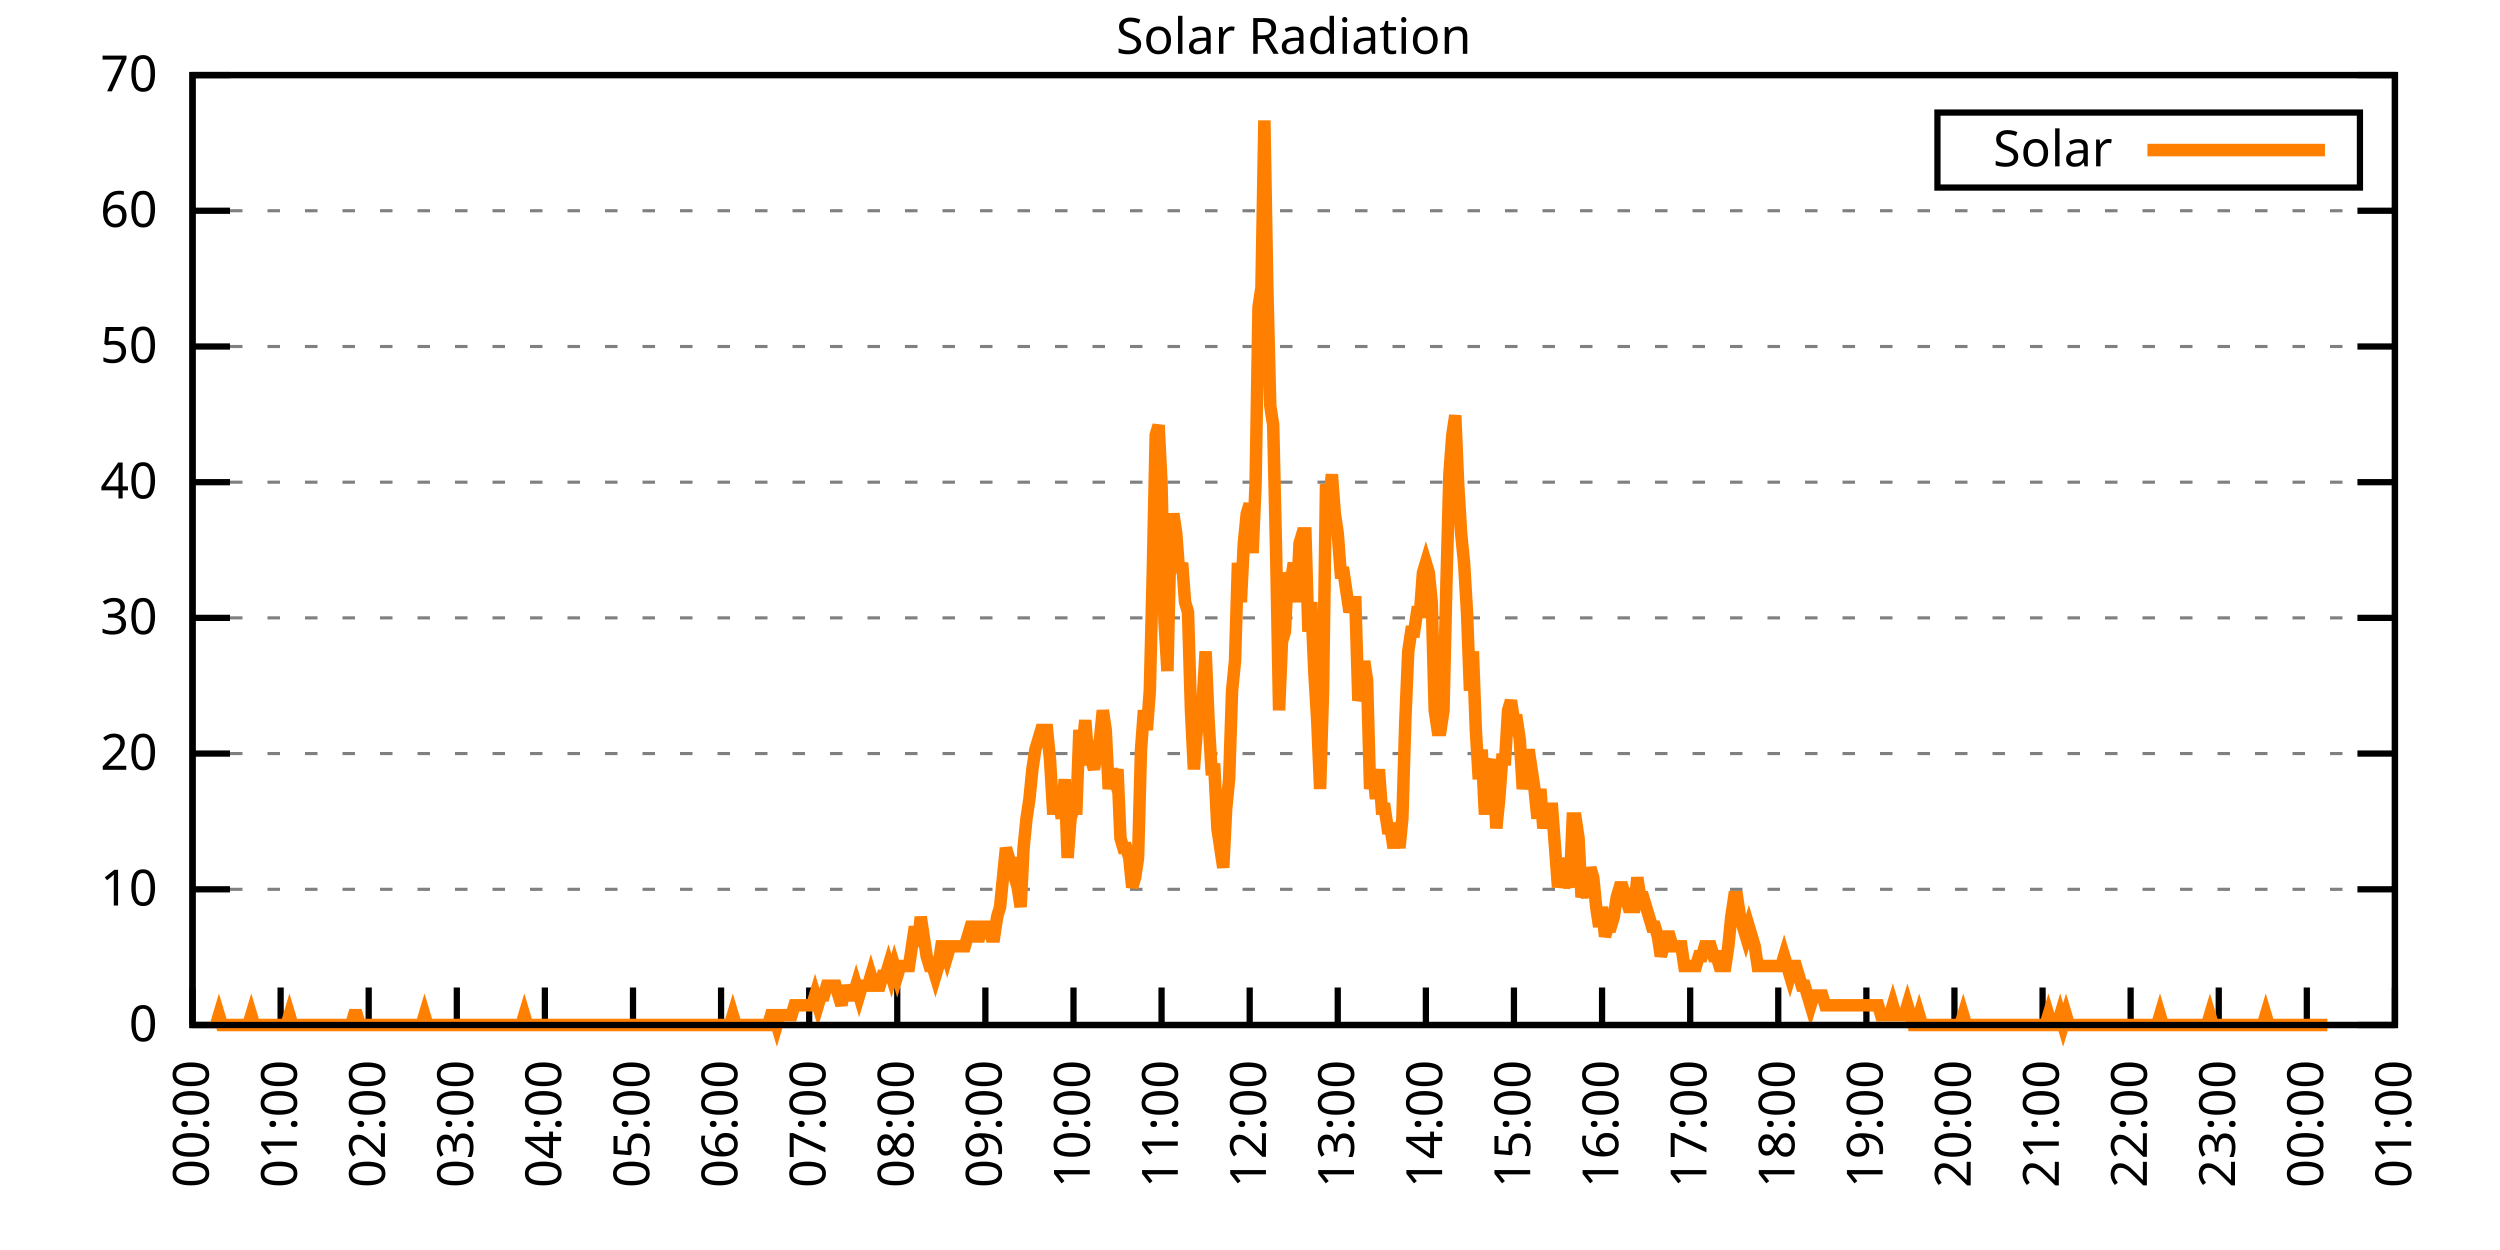
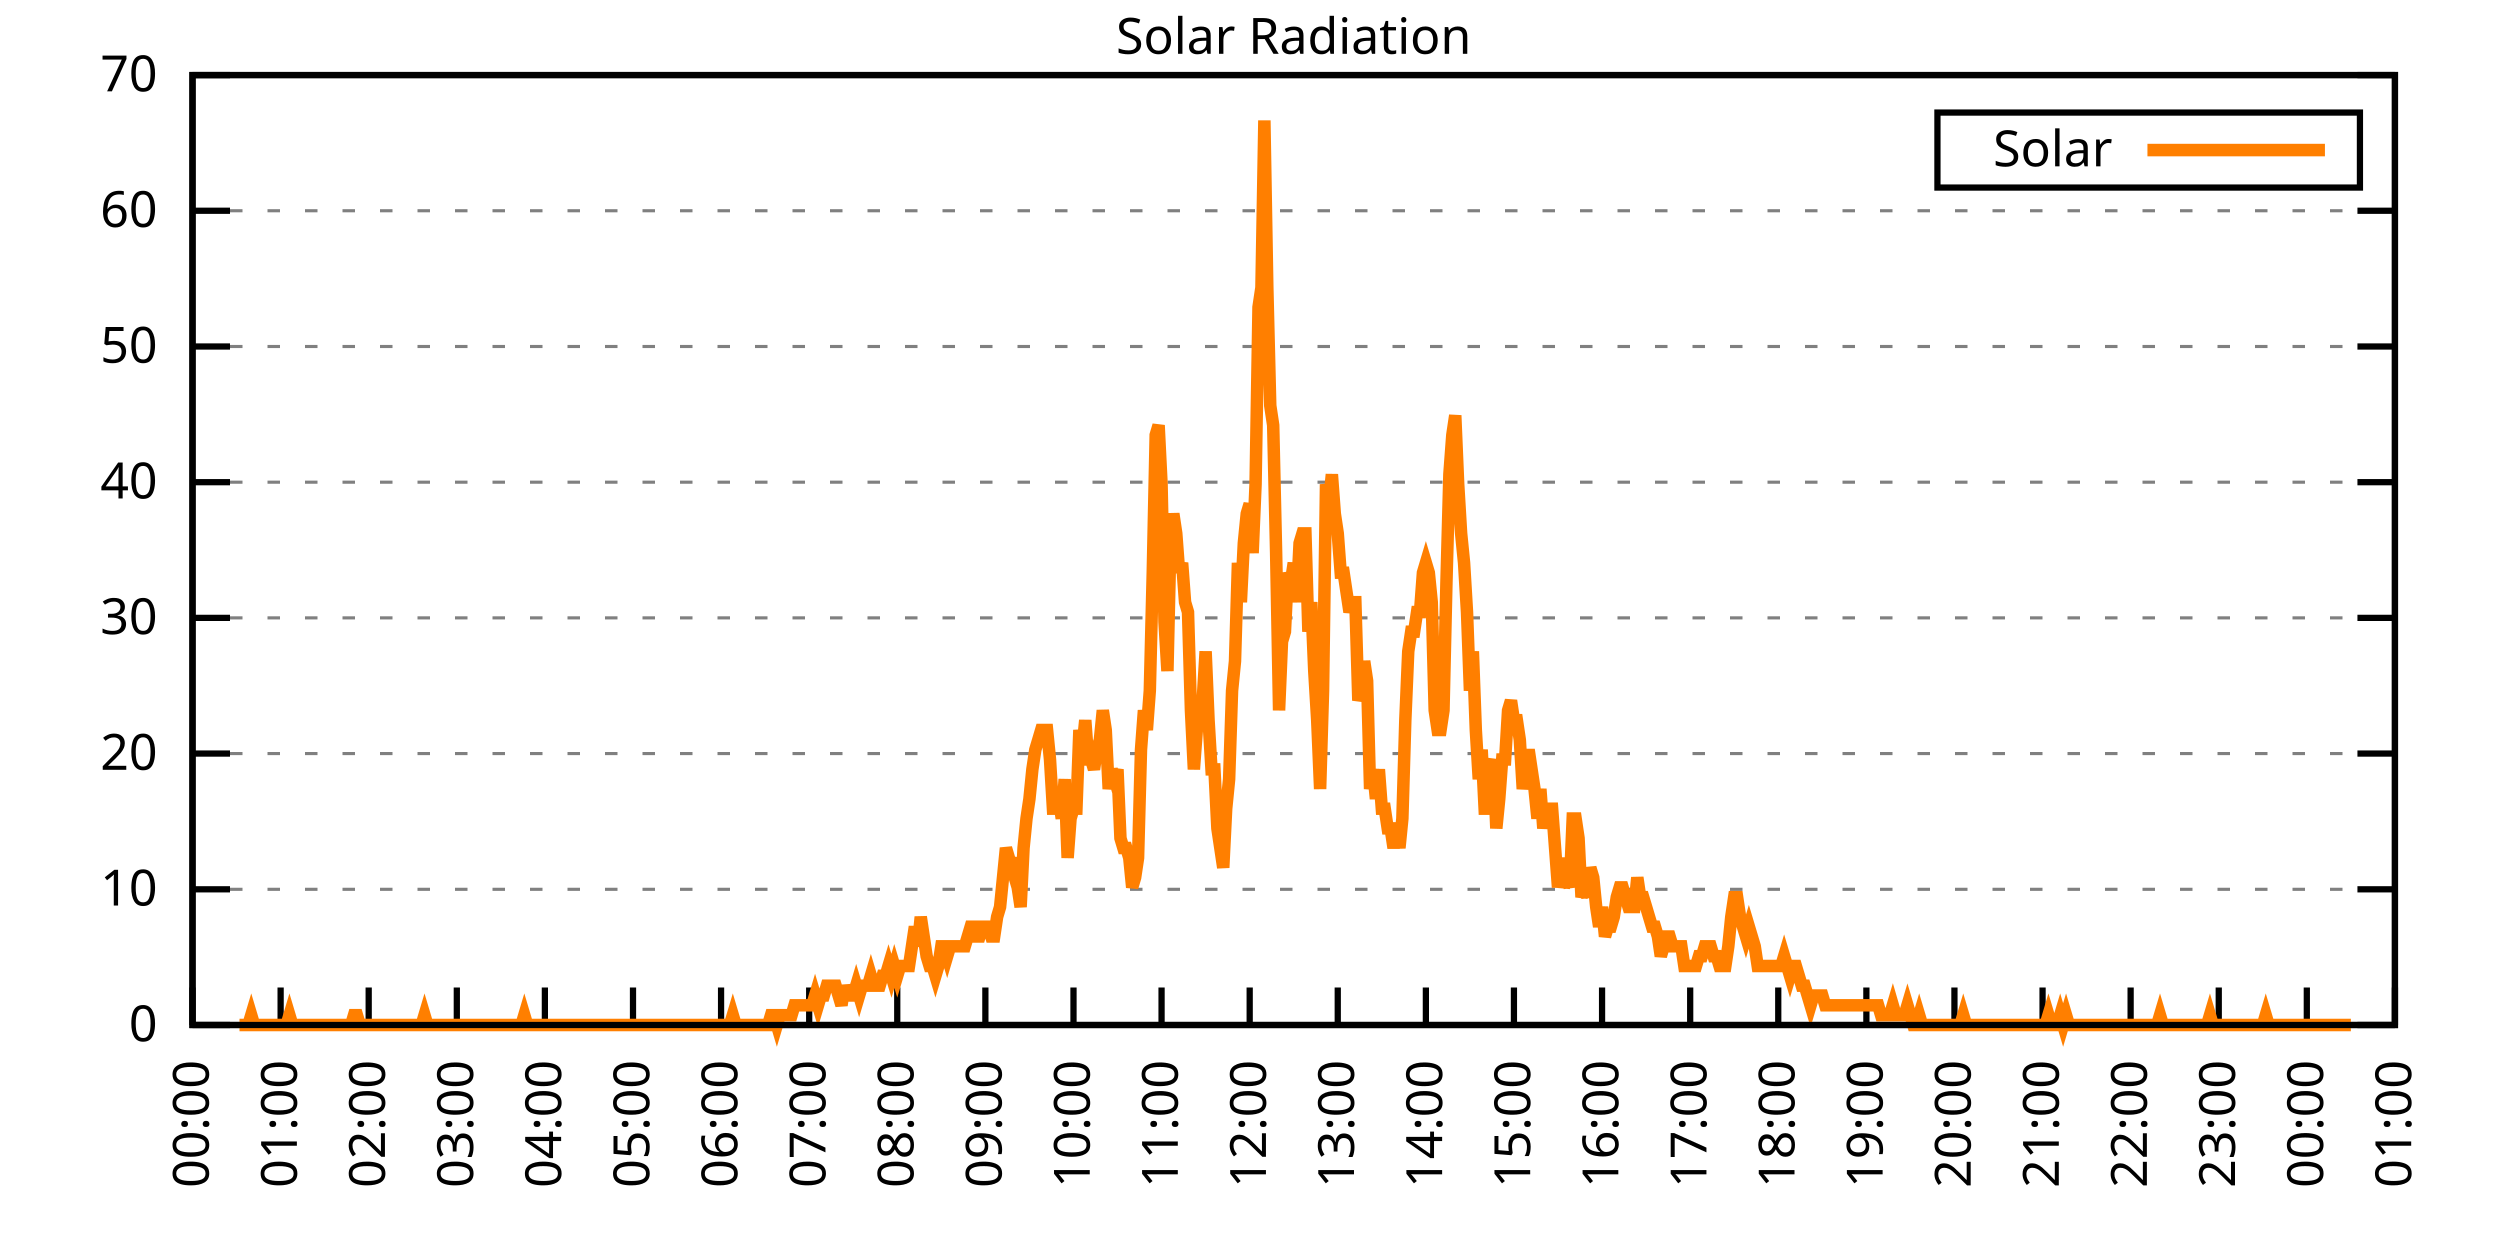
<svg xmlns="http://www.w3.org/2000/svg" xmlns:xlink="http://www.w3.org/1999/xlink" width="400" height="200" viewBox="0 0 400 200">
  <g id="gnuplot_canvas">
    <rect x="0" y="0" width="400" height="200" fill="none" />
    <defs>
      <circle id="gpDot" r="0.5" stroke-width="0.5" stroke="currentColor" />
      <path id="gpPt0" stroke-width="0.333" stroke="currentColor" d="M-1,0 h2 M0,-1 v2" />
      <path id="gpPt1" stroke-width="0.333" stroke="currentColor" d="M-1,-1 L1,1 M1,-1 L-1,1" />
      <path id="gpPt2" stroke-width="0.333" stroke="currentColor" d="M-1,0 L1,0 M0,-1 L0,1 M-1,-1 L1,1 M-1,1 L1,-1" />
      <rect id="gpPt3" stroke-width="0.333" stroke="currentColor" x="-1" y="-1" width="2" height="2" />
      <rect id="gpPt4" stroke-width="0.333" stroke="currentColor" fill="currentColor" x="-1" y="-1" width="2" height="2" />
      <circle id="gpPt5" stroke-width="0.333" stroke="currentColor" cx="0" cy="0" r="1" />
      <use xlink:href="#gpPt5" id="gpPt6" fill="currentColor" stroke="none" />
      <path id="gpPt7" stroke-width="0.333" stroke="currentColor" d="M0,-1.33 L-1.33,0.67 L1.33,0.67 z" />
      <use xlink:href="#gpPt7" id="gpPt8" fill="currentColor" stroke="none" />
      <use xlink:href="#gpPt7" id="gpPt9" stroke="currentColor" transform="rotate(180)" />
      <use xlink:href="#gpPt9" id="gpPt10" fill="currentColor" stroke="none" />
      <use xlink:href="#gpPt3" id="gpPt11" stroke="currentColor" transform="rotate(45)" />
      <use xlink:href="#gpPt11" id="gpPt12" fill="currentColor" stroke="none" />
      <path id="gpPt13" stroke-width="0.333" stroke="currentColor" d="M0,1.330 L1.265,0.411 L0.782,-1.067 L-0.782,-1.076 L-1.265,0.411 z" />
      <use xlink:href="#gpPt13" id="gpPt14" fill="currentColor" stroke="none" />
      <filter id="textbox" filterUnits="objectBoundingBox" x="0" y="0" height="1" width="1">
        <feFlood flood-color="white" flood-opacity="1" result="bgnd" />
        <feComposite in="SourceGraphic" in2="bgnd" operator="atop" />
      </filter>
      <filter id="greybox" filterUnits="objectBoundingBox" x="0" y="0" height="1" width="1">
        <feFlood flood-color="lightgrey" flood-opacity="1" result="grey" />
        <feComposite in="SourceGraphic" in2="grey" operator="atop" />
      </filter>
    </defs>
    <g fill="none" color="white" stroke="currentColor" stroke-width="1.00" stroke-linecap="butt" stroke-linejoin="miter">
</g>
    <g fill="none" color="black" stroke="currentColor" stroke-width="1.00" stroke-linecap="butt" stroke-linejoin="miter">
      <g stroke="none" shape-rendering="crispEdges">
        <polygon fill="rgb(255, 255, 255)" points="30.80,164.00 383.18,164.00 383.18,12.02 30.80,12.02 " />
      </g>
    </g>
    <g fill="none" color="black" stroke="currentColor" stroke-width="1.00" stroke-linecap="butt" stroke-linejoin="miter">
</g>
    <g fill="none" color="black" stroke="black" stroke-width="0.50" stroke-linecap="butt" stroke-linejoin="miter">
</g>
    <g fill="none" color="gray" stroke="currentColor" stroke-width="0.50" stroke-linecap="butt" stroke-linejoin="miter">
      <path stroke="gray" stroke-dasharray="2,4" class="gridline" d="M30.80,164.00 L383.19,164.00  " />
    </g>
    <g fill="none" color="gray" stroke="gray" stroke-width="1.00" stroke-linecap="butt" stroke-linejoin="miter">
</g>
    <g fill="none" color="black" stroke="currentColor" stroke-width="1.00" stroke-linecap="butt" stroke-linejoin="miter">
      <path stroke="black" d="M30.80,164.00 L36.80,164.00 M383.19,164.00 L377.19,164.00  " />
      <g transform="translate(25.20,166.60)" stroke="none" fill="black" font-family="Sans" font-size="8.00" text-anchor="end">
        <text>
          <tspan font-family="Sans"> 0</tspan>
        </text>
      </g>
    </g>
    <g fill="none" color="black" stroke="currentColor" stroke-width="1.00" stroke-linecap="butt" stroke-linejoin="miter">
</g>
    <g fill="none" color="black" stroke="black" stroke-width="0.50" stroke-linecap="butt" stroke-linejoin="miter">
</g>
    <g fill="none" color="gray" stroke="currentColor" stroke-width="0.50" stroke-linecap="butt" stroke-linejoin="miter">
      <path stroke="gray" stroke-dasharray="2,4" class="gridline" d="M30.80,142.29 L383.19,142.29  " />
    </g>
    <g fill="none" color="gray" stroke="gray" stroke-width="1.00" stroke-linecap="butt" stroke-linejoin="miter">
</g>
    <g fill="none" color="black" stroke="currentColor" stroke-width="1.00" stroke-linecap="butt" stroke-linejoin="miter">
      <path stroke="black" d="M30.80,142.29 L36.80,142.29 M383.19,142.29 L377.19,142.29  " />
      <g transform="translate(25.20,144.89)" stroke="none" fill="black" font-family="Sans" font-size="8.00" text-anchor="end">
        <text>
          <tspan font-family="Sans"> 10</tspan>
        </text>
      </g>
    </g>
    <g fill="none" color="black" stroke="currentColor" stroke-width="1.00" stroke-linecap="butt" stroke-linejoin="miter">
</g>
    <g fill="none" color="black" stroke="black" stroke-width="0.50" stroke-linecap="butt" stroke-linejoin="miter">
</g>
    <g fill="none" color="gray" stroke="currentColor" stroke-width="0.50" stroke-linecap="butt" stroke-linejoin="miter">
      <path stroke="gray" stroke-dasharray="2,4" class="gridline" d="M30.80,120.57 L383.19,120.57  " />
    </g>
    <g fill="none" color="gray" stroke="gray" stroke-width="1.00" stroke-linecap="butt" stroke-linejoin="miter">
</g>
    <g fill="none" color="black" stroke="currentColor" stroke-width="1.00" stroke-linecap="butt" stroke-linejoin="miter">
      <path stroke="black" d="M30.80,120.57 L36.80,120.57 M383.19,120.57 L377.19,120.57  " />
      <g transform="translate(25.20,123.17)" stroke="none" fill="black" font-family="Sans" font-size="8.00" text-anchor="end">
        <text>
          <tspan font-family="Sans"> 20</tspan>
        </text>
      </g>
    </g>
    <g fill="none" color="black" stroke="currentColor" stroke-width="1.00" stroke-linecap="butt" stroke-linejoin="miter">
</g>
    <g fill="none" color="black" stroke="black" stroke-width="0.50" stroke-linecap="butt" stroke-linejoin="miter">
</g>
    <g fill="none" color="gray" stroke="currentColor" stroke-width="0.50" stroke-linecap="butt" stroke-linejoin="miter">
      <path stroke="gray" stroke-dasharray="2,4" class="gridline" d="M30.80,98.86 L383.19,98.86  " />
    </g>
    <g fill="none" color="gray" stroke="gray" stroke-width="1.00" stroke-linecap="butt" stroke-linejoin="miter">
</g>
    <g fill="none" color="black" stroke="currentColor" stroke-width="1.00" stroke-linecap="butt" stroke-linejoin="miter">
      <path stroke="black" d="M30.80,98.86 L36.80,98.86 M383.19,98.86 L377.19,98.86  " />
      <g transform="translate(25.20,101.46)" stroke="none" fill="black" font-family="Sans" font-size="8.00" text-anchor="end">
        <text>
          <tspan font-family="Sans"> 30</tspan>
        </text>
      </g>
    </g>
    <g fill="none" color="black" stroke="currentColor" stroke-width="1.00" stroke-linecap="butt" stroke-linejoin="miter">
</g>
    <g fill="none" color="black" stroke="black" stroke-width="0.50" stroke-linecap="butt" stroke-linejoin="miter">
</g>
    <g fill="none" color="gray" stroke="currentColor" stroke-width="0.50" stroke-linecap="butt" stroke-linejoin="miter">
      <path stroke="gray" stroke-dasharray="2,4" class="gridline" d="M30.80,77.15 L383.19,77.15  " />
    </g>
    <g fill="none" color="gray" stroke="gray" stroke-width="1.00" stroke-linecap="butt" stroke-linejoin="miter">
</g>
    <g fill="none" color="black" stroke="currentColor" stroke-width="1.00" stroke-linecap="butt" stroke-linejoin="miter">
      <path stroke="black" d="M30.80,77.15 L36.80,77.15 M383.19,77.15 L377.19,77.15  " />
      <g transform="translate(25.20,79.75)" stroke="none" fill="black" font-family="Sans" font-size="8.00" text-anchor="end">
        <text>
          <tspan font-family="Sans"> 40</tspan>
        </text>
      </g>
    </g>
    <g fill="none" color="black" stroke="currentColor" stroke-width="1.00" stroke-linecap="butt" stroke-linejoin="miter">
</g>
    <g fill="none" color="black" stroke="black" stroke-width="0.50" stroke-linecap="butt" stroke-linejoin="miter">
</g>
    <g fill="none" color="gray" stroke="currentColor" stroke-width="0.50" stroke-linecap="butt" stroke-linejoin="miter">
      <path stroke="gray" stroke-dasharray="2,4" class="gridline" d="M30.80,55.44 L383.19,55.44  " />
    </g>
    <g fill="none" color="gray" stroke="gray" stroke-width="1.00" stroke-linecap="butt" stroke-linejoin="miter">
</g>
    <g fill="none" color="black" stroke="currentColor" stroke-width="1.00" stroke-linecap="butt" stroke-linejoin="miter">
      <path stroke="black" d="M30.80,55.44 L36.80,55.44 M383.19,55.44 L377.19,55.44  " />
      <g transform="translate(25.20,58.04)" stroke="none" fill="black" font-family="Sans" font-size="8.00" text-anchor="end">
        <text>
          <tspan font-family="Sans"> 50</tspan>
        </text>
      </g>
    </g>
    <g fill="none" color="black" stroke="currentColor" stroke-width="1.00" stroke-linecap="butt" stroke-linejoin="miter">
</g>
    <g fill="none" color="black" stroke="black" stroke-width="0.50" stroke-linecap="butt" stroke-linejoin="miter">
</g>
    <g fill="none" color="gray" stroke="currentColor" stroke-width="0.50" stroke-linecap="butt" stroke-linejoin="miter">
      <path stroke="gray" stroke-dasharray="2,4" class="gridline" d="M30.80,33.72 L383.19,33.72  " />
    </g>
    <g fill="none" color="gray" stroke="gray" stroke-width="1.00" stroke-linecap="butt" stroke-linejoin="miter">
</g>
    <g fill="none" color="black" stroke="currentColor" stroke-width="1.00" stroke-linecap="butt" stroke-linejoin="miter">
      <path stroke="black" d="M30.80,33.72 L36.80,33.72 M383.19,33.72 L377.19,33.72  " />
      <g transform="translate(25.20,36.32)" stroke="none" fill="black" font-family="Sans" font-size="8.00" text-anchor="end">
        <text>
          <tspan font-family="Sans"> 60</tspan>
        </text>
      </g>
    </g>
    <g fill="none" color="black" stroke="currentColor" stroke-width="1.00" stroke-linecap="butt" stroke-linejoin="miter">
</g>
    <g fill="none" color="black" stroke="black" stroke-width="0.50" stroke-linecap="butt" stroke-linejoin="miter">
</g>
    <g fill="none" color="gray" stroke="currentColor" stroke-width="0.50" stroke-linecap="butt" stroke-linejoin="miter">
      <path stroke="gray" stroke-dasharray="2,4" class="gridline" d="M30.80,12.01 L383.19,12.01  " />
    </g>
    <g fill="none" color="gray" stroke="gray" stroke-width="1.00" stroke-linecap="butt" stroke-linejoin="miter">
</g>
    <g fill="none" color="black" stroke="currentColor" stroke-width="1.00" stroke-linecap="butt" stroke-linejoin="miter">
      <path stroke="black" d="M30.80,12.01 L36.80,12.01 M383.19,12.01 L377.19,12.01  " />
      <g transform="translate(25.20,14.61)" stroke="none" fill="black" font-family="Sans" font-size="8.00" text-anchor="end">
        <text>
          <tspan font-family="Sans"> 70</tspan>
        </text>
      </g>
    </g>
    <g fill="none" color="black" stroke="currentColor" stroke-width="1.00" stroke-linecap="butt" stroke-linejoin="miter">
      <path stroke="black" d="M30.80,164.00 L30.80,158.00  " />
      <g transform="translate(33.40,169.60) rotate(270.00)" stroke="none" fill="black" font-family="Sans" font-size="8.00" text-anchor="end">
        <text>
          <tspan font-family="Sans">00:00</tspan>
        </text>
      </g>
    </g>
    <g fill="none" color="black" stroke="currentColor" stroke-width="1.00" stroke-linecap="butt" stroke-linejoin="miter">
      <path stroke="black" d="M44.90,164.00 L44.90,158.00  " />
      <g transform="translate(47.50,169.60) rotate(270.00)" stroke="none" fill="black" font-family="Sans" font-size="8.00" text-anchor="end">
        <text>
          <tspan font-family="Sans">01:00</tspan>
        </text>
      </g>
    </g>
    <g fill="none" color="black" stroke="currentColor" stroke-width="1.00" stroke-linecap="butt" stroke-linejoin="miter">
      <path stroke="black" d="M58.99,164.00 L58.99,158.00  " />
      <g transform="translate(61.59,169.60) rotate(270.00)" stroke="none" fill="black" font-family="Sans" font-size="8.00" text-anchor="end">
        <text>
          <tspan font-family="Sans">02:00</tspan>
        </text>
      </g>
    </g>
    <g fill="none" color="black" stroke="currentColor" stroke-width="1.00" stroke-linecap="butt" stroke-linejoin="miter">
      <path stroke="black" d="M73.09,164.00 L73.09,158.00  " />
      <g transform="translate(75.69,169.60) rotate(270.00)" stroke="none" fill="black" font-family="Sans" font-size="8.00" text-anchor="end">
        <text>
          <tspan font-family="Sans">03:00</tspan>
        </text>
      </g>
    </g>
    <g fill="none" color="black" stroke="currentColor" stroke-width="1.00" stroke-linecap="butt" stroke-linejoin="miter">
      <path stroke="black" d="M87.18,164.00 L87.18,158.00  " />
      <g transform="translate(89.78,169.60) rotate(270.00)" stroke="none" fill="black" font-family="Sans" font-size="8.00" text-anchor="end">
        <text>
          <tspan font-family="Sans">04:00</tspan>
        </text>
      </g>
    </g>
    <g fill="none" color="black" stroke="currentColor" stroke-width="1.00" stroke-linecap="butt" stroke-linejoin="miter">
      <path stroke="black" d="M101.28,164.00 L101.28,158.00  " />
      <g transform="translate(103.88,169.60) rotate(270.00)" stroke="none" fill="black" font-family="Sans" font-size="8.00" text-anchor="end">
        <text>
          <tspan font-family="Sans">05:00</tspan>
        </text>
      </g>
    </g>
    <g fill="none" color="black" stroke="currentColor" stroke-width="1.00" stroke-linecap="butt" stroke-linejoin="miter">
      <path stroke="black" d="M115.37,164.00 L115.37,158.00  " />
      <g transform="translate(117.97,169.60) rotate(270.00)" stroke="none" fill="black" font-family="Sans" font-size="8.00" text-anchor="end">
        <text>
          <tspan font-family="Sans">06:00</tspan>
        </text>
      </g>
    </g>
    <g fill="none" color="black" stroke="currentColor" stroke-width="1.00" stroke-linecap="butt" stroke-linejoin="miter">
      <path stroke="black" d="M129.47,164.00 L129.47,158.00  " />
      <g transform="translate(132.07,169.60) rotate(270.00)" stroke="none" fill="black" font-family="Sans" font-size="8.00" text-anchor="end">
        <text>
          <tspan font-family="Sans">07:00</tspan>
        </text>
      </g>
    </g>
    <g fill="none" color="black" stroke="currentColor" stroke-width="1.00" stroke-linecap="butt" stroke-linejoin="miter">
      <path stroke="black" d="M143.56,164.00 L143.56,158.00  " />
      <g transform="translate(146.16,169.60) rotate(270.00)" stroke="none" fill="black" font-family="Sans" font-size="8.00" text-anchor="end">
        <text>
          <tspan font-family="Sans">08:00</tspan>
        </text>
      </g>
    </g>
    <g fill="none" color="black" stroke="currentColor" stroke-width="1.00" stroke-linecap="butt" stroke-linejoin="miter">
      <path stroke="black" d="M157.66,164.00 L157.66,158.00  " />
      <g transform="translate(160.26,169.60) rotate(270.00)" stroke="none" fill="black" font-family="Sans" font-size="8.00" text-anchor="end">
        <text>
          <tspan font-family="Sans">09:00</tspan>
        </text>
      </g>
    </g>
    <g fill="none" color="black" stroke="currentColor" stroke-width="1.00" stroke-linecap="butt" stroke-linejoin="miter">
      <path stroke="black" d="M171.76,164.00 L171.76,158.00  " />
      <g transform="translate(174.36,169.60) rotate(270.00)" stroke="none" fill="black" font-family="Sans" font-size="8.00" text-anchor="end">
        <text>
          <tspan font-family="Sans">10:00</tspan>
        </text>
      </g>
    </g>
    <g fill="none" color="black" stroke="currentColor" stroke-width="1.00" stroke-linecap="butt" stroke-linejoin="miter">
      <path stroke="black" d="M185.85,164.00 L185.85,158.00  " />
      <g transform="translate(188.45,169.60) rotate(270.00)" stroke="none" fill="black" font-family="Sans" font-size="8.00" text-anchor="end">
        <text>
          <tspan font-family="Sans">11:00</tspan>
        </text>
      </g>
    </g>
    <g fill="none" color="black" stroke="currentColor" stroke-width="1.00" stroke-linecap="butt" stroke-linejoin="miter">
      <path stroke="black" d="M199.95,164.00 L199.95,158.00  " />
      <g transform="translate(202.55,169.60) rotate(270.00)" stroke="none" fill="black" font-family="Sans" font-size="8.00" text-anchor="end">
        <text>
          <tspan font-family="Sans">12:00</tspan>
        </text>
      </g>
    </g>
    <g fill="none" color="black" stroke="currentColor" stroke-width="1.00" stroke-linecap="butt" stroke-linejoin="miter">
      <path stroke="black" d="M214.04,164.00 L214.04,158.00  " />
      <g transform="translate(216.64,169.60) rotate(270.00)" stroke="none" fill="black" font-family="Sans" font-size="8.00" text-anchor="end">
        <text>
          <tspan font-family="Sans">13:00</tspan>
        </text>
      </g>
    </g>
    <g fill="none" color="black" stroke="currentColor" stroke-width="1.00" stroke-linecap="butt" stroke-linejoin="miter">
      <path stroke="black" d="M228.14,164.00 L228.14,158.00  " />
      <g transform="translate(230.74,169.60) rotate(270.00)" stroke="none" fill="black" font-family="Sans" font-size="8.00" text-anchor="end">
        <text>
          <tspan font-family="Sans">14:00</tspan>
        </text>
      </g>
    </g>
    <g fill="none" color="black" stroke="currentColor" stroke-width="1.00" stroke-linecap="butt" stroke-linejoin="miter">
      <path stroke="black" d="M242.23,164.00 L242.23,158.00  " />
      <g transform="translate(244.83,169.60) rotate(270.00)" stroke="none" fill="black" font-family="Sans" font-size="8.00" text-anchor="end">
        <text>
          <tspan font-family="Sans">15:00</tspan>
        </text>
      </g>
    </g>
    <g fill="none" color="black" stroke="currentColor" stroke-width="1.00" stroke-linecap="butt" stroke-linejoin="miter">
      <path stroke="black" d="M256.33,164.00 L256.33,158.00  " />
      <g transform="translate(258.93,169.60) rotate(270.00)" stroke="none" fill="black" font-family="Sans" font-size="8.00" text-anchor="end">
        <text>
          <tspan font-family="Sans">16:00</tspan>
        </text>
      </g>
    </g>
    <g fill="none" color="black" stroke="currentColor" stroke-width="1.00" stroke-linecap="butt" stroke-linejoin="miter">
      <path stroke="black" d="M270.43,164.00 L270.43,158.00  " />
      <g transform="translate(273.03,169.60) rotate(270.00)" stroke="none" fill="black" font-family="Sans" font-size="8.00" text-anchor="end">
        <text>
          <tspan font-family="Sans">17:00</tspan>
        </text>
      </g>
    </g>
    <g fill="none" color="black" stroke="currentColor" stroke-width="1.00" stroke-linecap="butt" stroke-linejoin="miter">
      <path stroke="black" d="M284.52,164.00 L284.52,158.00  " />
      <g transform="translate(287.12,169.60) rotate(270.00)" stroke="none" fill="black" font-family="Sans" font-size="8.00" text-anchor="end">
        <text>
          <tspan font-family="Sans">18:00</tspan>
        </text>
      </g>
    </g>
    <g fill="none" color="black" stroke="currentColor" stroke-width="1.00" stroke-linecap="butt" stroke-linejoin="miter">
      <path stroke="black" d="M298.62,164.00 L298.62,158.00  " />
      <g transform="translate(301.22,169.60) rotate(270.00)" stroke="none" fill="black" font-family="Sans" font-size="8.00" text-anchor="end">
        <text>
          <tspan font-family="Sans">19:00</tspan>
        </text>
      </g>
    </g>
    <g fill="none" color="black" stroke="currentColor" stroke-width="1.00" stroke-linecap="butt" stroke-linejoin="miter">
      <path stroke="black" d="M312.71,164.00 L312.71,158.00  " />
      <g transform="translate(315.31,169.60) rotate(270.00)" stroke="none" fill="black" font-family="Sans" font-size="8.00" text-anchor="end">
        <text>
          <tspan font-family="Sans">20:00</tspan>
        </text>
      </g>
    </g>
    <g fill="none" color="black" stroke="currentColor" stroke-width="1.00" stroke-linecap="butt" stroke-linejoin="miter">
      <path stroke="black" d="M326.81,164.00 L326.81,158.00  " />
      <g transform="translate(329.41,169.60) rotate(270.00)" stroke="none" fill="black" font-family="Sans" font-size="8.00" text-anchor="end">
        <text>
          <tspan font-family="Sans">21:00</tspan>
        </text>
      </g>
    </g>
    <g fill="none" color="black" stroke="currentColor" stroke-width="1.00" stroke-linecap="butt" stroke-linejoin="miter">
      <path stroke="black" d="M340.90,164.00 L340.90,158.00  " />
      <g transform="translate(343.50,169.60) rotate(270.00)" stroke="none" fill="black" font-family="Sans" font-size="8.00" text-anchor="end">
        <text>
          <tspan font-family="Sans">22:00</tspan>
        </text>
      </g>
    </g>
    <g fill="none" color="black" stroke="currentColor" stroke-width="1.00" stroke-linecap="butt" stroke-linejoin="miter">
      <path stroke="black" d="M355.00,164.00 L355.00,158.00  " />
      <g transform="translate(357.60,169.60) rotate(270.00)" stroke="none" fill="black" font-family="Sans" font-size="8.00" text-anchor="end">
        <text>
          <tspan font-family="Sans">23:00</tspan>
        </text>
      </g>
    </g>
    <g fill="none" color="black" stroke="currentColor" stroke-width="1.00" stroke-linecap="butt" stroke-linejoin="miter">
      <path stroke="black" d="M369.09,164.00 L369.09,158.00  " />
      <g transform="translate(371.69,169.60) rotate(270.00)" stroke="none" fill="black" font-family="Sans" font-size="8.00" text-anchor="end">
        <text>
          <tspan font-family="Sans">00:00</tspan>
        </text>
      </g>
    </g>
    <g fill="none" color="black" stroke="currentColor" stroke-width="1.00" stroke-linecap="butt" stroke-linejoin="miter">
      <path stroke="black" d="M383.19,164.00 L383.19,158.00  " />
      <g transform="translate(385.79,169.60) rotate(270.00)" stroke="none" fill="black" font-family="Sans" font-size="8.00" text-anchor="end">
        <text>
          <tspan font-family="Sans">01:00</tspan>
        </text>
      </g>
    </g>
    <g fill="none" color="black" stroke="currentColor" stroke-width="1.00" stroke-linecap="butt" stroke-linejoin="miter">
</g>
    <g fill="none" color="black" stroke="currentColor" stroke-width="1.00" stroke-linecap="butt" stroke-linejoin="miter">
      <path stroke="black" d="M30.80,12.01 L30.80,164.00 L383.19,164.00 L383.19,12.01 L30.80,12.01 Z  " />
    </g>
    <g fill="none" color="black" stroke="currentColor" stroke-width="1.00" stroke-linecap="butt" stroke-linejoin="miter">
</g>
    <g fill="none" color="black" stroke="currentColor" stroke-width="1.00" stroke-linecap="butt" stroke-linejoin="miter">
      <path stroke="black" d="M309.99,30.01 L309.99,18.01 L377.59,18.01 L377.59,30.01 L309.99,30.01 Z  " />
    </g>
    <g id="Solar_Radiation_plot_1">
      <g fill="none" color="white" stroke="black" stroke-width="2.00" stroke-linecap="butt" stroke-linejoin="miter">
</g>
      <g fill="none" color="black" stroke="currentColor" stroke-width="2.00" stroke-linecap="butt" stroke-linejoin="miter">
        <g transform="translate(337.99,26.61)" stroke="none" fill="black" font-family="Sans" font-size="8.00" text-anchor="end">
          <text>
            <tspan font-family="Sans">Solar</tspan>
          </text>
        </g>
      </g>
      <g fill="none" color="black" stroke="currentColor" stroke-width="2.00" stroke-linecap="butt" stroke-linejoin="miter">
-         <path stroke="rgb(255, 127,   0)" d="M343.59,24.01 L371.99,24.01 M34.56,164.00 L35.03,162.43 L35.50,164.00 L35.97,164.00 L36.44,164.00 L36.91,164.00   L37.38,164.00 L37.85,164.00 L38.32,164.00 L38.79,164.00 L39.26,164.00 L39.73,164.00 L40.20,162.43 L40.67,164.00   L41.14,164.00 L41.61,164.00 L42.08,164.00 L42.55,164.00 L43.02,164.00 L43.49,164.00 L43.96,164.00 L44.43,164.00   L44.90,164.00 L45.37,164.00 L45.84,164.00 L46.31,162.43 L46.78,164.00 L47.24,164.00 L47.71,164.00 L48.18,164.00   L48.65,164.00 L49.12,164.00 L49.59,164.00 L50.06,164.00 L50.53,164.00 L51.00,164.00 L51.47,164.00 L51.94,164.00   L52.41,164.00 L52.88,164.00 L53.35,164.00 L53.82,164.00 L54.29,164.00 L54.76,164.00 L55.23,164.00 L55.70,164.00   L56.17,164.00 L56.64,162.43 L57.11,162.43 L57.58,164.00 L58.05,164.00 L58.52,164.00 L58.99,164.00 L59.46,164.00   L59.93,164.00 L60.40,164.00 L60.87,164.00 L61.34,164.00 L61.81,164.00 L62.28,164.00 L62.75,164.00 L63.22,164.00   L63.69,164.00 L64.16,164.00 L64.63,164.00 L65.10,164.00 L65.57,164.00 L66.04,164.00 L66.51,164.00 L66.98,164.00   L67.45,164.00 L67.92,162.43 L68.39,164.00 L68.86,164.00 L69.33,164.00 L69.80,164.00 L70.27,164.00 L70.74,164.00   L71.21,164.00 L71.68,164.00 L72.15,164.00 L72.62,164.00 L73.09,164.00 L73.56,164.00 L74.03,164.00 L74.50,164.00   L74.97,164.00 L75.44,164.00 L75.91,164.00 L76.38,164.00 L76.85,164.00 L77.32,164.00 L77.79,164.00 L78.26,164.00   L78.73,164.00 L79.19,164.00 L79.66,164.00 L80.13,164.00 L80.60,164.00 L81.07,164.00 L81.54,164.00 L82.01,164.00   L82.48,164.00 L82.95,164.00 L83.42,164.00 L83.89,162.43 L84.36,164.00 L84.83,164.00 L85.30,164.00 L85.77,164.00   L86.24,164.00 L86.71,164.00 L87.18,164.00 L87.65,164.00 L88.12,164.00 L88.59,164.00 L89.06,164.00 L89.53,164.00   L90.00,164.00 L90.47,164.00 L90.94,164.00 L91.41,164.00 L91.88,164.00 L92.35,164.00 L92.82,164.00 L93.29,164.00   L93.76,164.00 L94.23,164.00 L94.70,164.00 L95.17,164.00 L95.64,164.00 L96.11,164.00 L96.58,164.00 L97.05,164.00   L97.52,164.00 L97.99,164.00 L98.46,164.00 L98.93,164.00 L99.40,164.00 L99.87,164.00 L100.34,164.00 L100.81,164.00   L101.28,164.00 L101.75,164.00 L102.22,164.00 L102.69,164.00 L103.16,164.00 L103.63,164.00 L104.10,164.00 L104.57,164.00   L105.04,164.00 L105.51,164.00 L105.98,164.00 L106.45,164.00 L106.92,164.00 L107.39,164.00 L107.86,164.00 L108.33,164.00   L108.80,164.00 L109.27,164.00 L109.74,164.00 L110.21,164.00 L110.68,164.00 L111.14,164.00 L111.61,164.00 L112.08,164.00   L112.55,164.00 L113.02,164.00 L113.49,164.00 L113.96,164.00 L114.43,164.00 L114.90,164.00 L115.37,164.00 L115.84,164.00   L116.31,164.00 L116.78,164.00 L117.25,162.43 L117.72,164.00 L118.19,164.00 L118.66,164.00 L119.13,164.00 L119.60,164.00   L120.07,164.00 L120.54,164.00 L121.01,164.00 L121.48,164.00 L121.95,164.00 L122.42,164.00 L122.89,164.00 L123.36,162.43   L123.83,162.43 L124.30,164.00 L124.77,162.43 L125.24,162.43 L125.71,162.43 L126.18,162.43 L126.65,162.43 L127.12,160.85   L127.59,160.85 L128.06,160.85 L128.53,160.85 L129.00,160.85 L129.47,160.85 L129.94,160.85 L130.41,159.28 L130.88,160.85   L131.35,159.28 L131.82,159.28 L132.29,157.71 L132.76,157.71 L133.23,157.71 L133.70,157.71 L134.17,159.28 L134.64,160.85   L135.11,157.71 L135.58,159.28 L136.05,159.28 L136.52,159.28 L136.99,157.71 L137.46,159.28 L137.93,157.71 L138.40,157.71   L138.87,157.71 L139.34,156.13 L139.81,157.71 L140.28,157.71 L140.75,157.71 L141.22,156.13 L141.69,156.13 L142.16,154.56   L142.63,156.13 L143.09,154.56 L143.56,156.13 L144.03,154.56 L144.50,154.56 L144.97,154.56 L145.44,154.56 L145.91,151.41   L146.38,148.27 L146.85,151.41 L147.32,146.70 L147.79,149.84 L148.26,152.99 L148.73,154.56 L149.20,154.56 L149.67,156.13   L150.14,154.56 L150.61,151.41 L151.08,151.41 L151.55,152.99 L152.02,151.41 L152.49,151.41 L152.96,151.41 L153.43,151.41   L153.90,151.41 L154.37,151.41 L154.84,149.84 L155.31,148.27 L155.78,148.27 L156.25,149.84 L156.72,149.84 L157.19,148.27   L157.66,148.27 L158.13,148.27 L158.60,149.84 L159.07,149.84 L159.54,146.70 L160.01,145.12 L160.48,140.40 L160.95,135.68   L161.42,137.26 L161.89,138.83 L162.36,137.26 L162.83,141.98 L163.30,145.12 L163.77,135.68 L164.24,130.96 L164.71,127.82   L165.18,123.10 L165.65,119.95 L166.12,118.38 L166.59,116.80 L167.06,116.80 L167.53,116.80 L168.00,121.52 L168.47,129.39   L168.94,129.39 L169.41,127.82 L169.88,130.96 L170.35,124.67 L170.82,137.26 L171.29,130.96 L171.76,129.39 L172.23,129.39   L172.70,116.80 L173.17,119.95 L173.64,115.23 L174.11,121.52 L174.58,121.52 L175.04,123.10 L175.51,119.95 L175.98,118.38   L176.45,113.66 L176.92,116.80 L177.39,126.24 L177.86,123.10 L178.33,124.67 L178.80,123.10 L179.27,134.11 L179.74,135.68   L180.21,135.68 L180.68,137.26 L181.15,141.98 L181.62,140.40 L182.09,137.26 L182.56,119.95 L183.03,113.66 L183.50,116.80   L183.97,110.51 L184.44,91.63 L184.91,69.61 L185.38,68.04 L185.85,77.48 L186.32,99.50 L186.79,107.37 L187.26,86.91   L187.73,82.19 L188.20,85.34 L188.67,91.63 L189.14,90.06 L189.61,96.35 L190.08,97.93 L190.55,113.66 L191.02,123.10   L191.49,116.80 L191.96,115.23 L192.43,112.09 L192.90,104.22 L193.37,115.23 L193.84,123.10 L194.31,123.10 L194.78,132.54   L195.25,135.68 L195.72,138.83 L196.19,129.39 L196.66,124.67 L197.13,110.51 L197.60,105.79 L198.07,90.06 L198.54,96.35   L199.01,86.91 L199.48,82.19 L199.95,80.62 L200.42,88.49 L200.89,77.48 L201.36,49.16 L201.83,46.01 L202.30,19.27   L202.77,46.01 L203.24,64.89 L203.71,68.04 L204.18,88.49 L204.65,113.66 L205.12,102.65 L205.59,101.07 L206.06,91.63   L206.53,93.21 L207.00,90.06 L207.46,96.35 L207.93,86.91 L208.40,85.34 L208.87,85.34 L209.34,101.07 L209.81,96.35   L210.28,107.37 L210.75,115.23 L211.22,126.24 L211.69,110.51 L212.16,77.48 L212.63,80.62 L213.10,75.90 L213.57,82.19   L214.04,85.34 L214.51,91.63 L214.98,91.63 L215.45,94.78 L215.92,97.93 L216.39,96.35 L216.86,96.35 L217.33,112.09   L217.80,110.51 L218.27,105.79 L218.74,108.94 L219.21,126.24 L219.68,123.10 L220.15,127.82 L220.62,123.10 L221.09,129.39   L221.56,129.39 L222.03,132.54 L222.50,132.54 L222.97,135.68 L223.44,132.54 L223.91,135.68 L224.38,130.96 L224.85,115.23   L225.32,104.22 L225.79,101.07 L226.26,101.07 L226.73,97.93 L227.20,97.93 L227.67,91.63 L228.14,90.06 L228.61,91.63   L229.08,96.35 L229.55,113.66 L230.02,116.80 L230.49,116.80 L230.96,113.66 L231.43,93.21 L231.90,75.90 L232.37,69.61   L232.84,66.46 L233.31,77.48 L233.78,85.34 L234.25,90.06 L234.72,97.93 L235.19,110.51 L235.66,104.22 L236.13,116.80   L236.60,124.67 L237.07,119.95 L237.54,129.39 L238.01,129.39 L238.48,123.10 L238.95,121.52 L239.41,132.54 L239.88,127.82   L240.35,121.52 L240.82,121.52 L241.29,113.66 L241.76,112.09 L242.23,115.23 L242.70,115.23 L243.17,118.38 L243.64,126.24   L244.11,123.10 L244.58,119.95 L245.05,123.10 L245.52,126.24 L245.99,130.96 L246.46,126.24 L246.93,132.54 L247.40,129.39   L247.87,129.39 L248.34,129.39 L248.81,135.68 L249.28,141.98 L249.75,137.26 L250.22,141.98 L250.69,140.40 L251.16,141.98   L251.63,130.96 L252.10,130.96 L252.57,134.11 L253.04,143.55 L253.51,141.98 L253.98,143.55 L254.45,138.83 L254.92,140.40   L255.39,145.12 L255.86,148.27 L256.33,145.12 L256.80,149.84 L257.27,148.27 L257.74,148.27 L258.21,146.70 L258.68,143.55   L259.15,141.98 L259.62,141.98 L260.09,143.55 L260.56,145.12 L261.03,145.12 L261.50,145.12 L261.97,140.40 L262.44,143.55   L262.91,143.55 L263.38,145.12 L263.85,146.70 L264.32,148.27 L264.79,148.27 L265.26,149.84 L265.73,152.99 L266.20,151.41   L266.67,149.84 L267.14,149.84 L267.61,151.41 L268.08,151.41 L268.55,151.41 L269.02,151.41 L269.49,154.56 L269.96,154.56   L270.43,154.56 L270.90,154.56 L271.36,154.56 L271.83,152.99 L272.30,152.99 L272.77,151.41 L273.24,151.41 L273.71,151.41   L274.18,152.99 L274.65,152.99 L275.12,154.56 L275.59,154.56 L276.06,154.56 L276.53,151.41 L277.00,146.70 L277.47,143.55   L277.94,143.55 L278.41,146.70 L278.88,148.27 L279.35,149.84 L279.82,148.27 L280.29,149.84 L280.76,151.41 L281.23,154.56   L281.70,154.56 L282.17,154.56 L282.64,154.56 L283.11,154.56 L283.58,154.56 L284.05,154.56 L284.52,154.56 L284.99,154.56   L285.46,152.99 L285.93,154.56 L286.40,156.13 L286.87,154.56 L287.34,154.56 L287.81,156.13 L288.28,157.71 L288.75,157.71   L289.22,159.28 L289.69,160.85 L290.16,159.28 L290.63,159.28 L291.10,159.28 L291.57,159.28 L292.04,160.85 L292.51,160.85   L292.98,160.85 L293.45,160.85 L293.92,160.85 L294.39,160.85 L294.86,160.85 L295.33,160.85 L295.80,160.85 L296.27,160.85   L296.74,160.85 L297.21,160.85 L297.68,160.85 L298.15,160.85 L298.62,160.85 L299.09,160.85 L299.56,160.85 L300.03,160.85   L300.50,160.85 L300.97,162.43 L301.44,162.43 L301.91,162.43 L302.38,162.43 L302.85,160.85 L303.31,162.43 L303.78,162.43   L304.25,162.43 L304.72,162.43 L305.19,160.85 L305.66,162.43 L306.13,164.00 L306.60,164.00 L307.07,162.43 L307.54,164.00   L308.01,164.00 L308.48,164.00 L308.95,164.00 L309.42,164.00 L309.89,164.00 L310.36,164.00 L310.83,164.00 L311.30,164.00   L311.77,164.00 L312.24,164.00 L312.71,164.00 L313.18,164.00 L313.65,164.00 L314.12,162.43 L314.59,164.00 L315.06,164.00   L315.53,164.00 L316.00,164.00 L316.47,164.00 L316.94,164.00 L317.41,164.00 L317.88,164.00 L318.35,164.00 L318.82,164.00   L319.29,164.00 L319.76,164.00 L320.23,164.00 L320.70,164.00 L321.17,164.00 L321.64,164.00 L322.11,164.00 L322.58,164.00   L323.05,164.00 L323.52,164.00 L323.99,164.00 L324.46,164.00 L324.93,164.00 L325.40,164.00 L325.87,164.00 L326.34,164.00   L326.81,164.00 L327.28,164.00 L327.75,162.43 L328.22,164.00 L328.69,164.00 L329.16,164.00 L329.63,162.43 L330.10,164.00   L330.57,162.43 L331.04,164.00 L331.51,164.00 L331.98,164.00 L332.45,164.00 L332.92,164.00 L333.39,164.00 L333.86,164.00   L334.33,164.00 L334.80,164.00 L335.26,164.00 L335.73,164.00 L336.20,164.00 L336.67,164.00 L337.14,164.00 L337.61,164.00   L338.08,164.00 L338.55,164.00 L339.02,164.00 L339.49,164.00 L339.96,164.00 L340.43,164.00 L340.90,164.00 L341.37,164.00   L341.84,164.00 L342.31,164.00 L342.78,164.00 L343.25,164.00 L343.72,164.00 L344.19,164.00 L344.66,164.00 L345.13,164.00   L345.60,162.43 L346.07,164.00 L346.54,164.00 L347.01,164.00 L347.48,164.00 L347.95,164.00 L348.42,164.00 L348.89,164.00   L349.36,164.00 L349.83,164.00 L350.30,164.00 L350.77,164.00 L351.24,164.00 L351.71,164.00 L352.18,164.00 L352.65,164.00   L353.12,164.00 L353.59,162.43 L354.06,164.00 L354.53,164.00 L355.00,164.00 L355.47,164.00 L355.94,164.00 L356.41,164.00   L356.88,164.00 L357.35,164.00 L357.82,164.00 L358.29,164.00 L358.76,164.00 L359.23,164.00 L359.70,164.00 L360.17,164.00   L360.64,164.00 L361.11,164.00 L361.58,164.00 L362.05,164.00 L362.52,162.43 L362.99,164.00 L363.46,164.00 L363.93,164.00   L364.40,164.00 L364.87,164.00 L365.34,164.00 L365.81,164.00 L366.28,164.00 L366.75,164.00 L367.21,164.00 L367.68,164.00   L368.15,164.00 L368.62,164.00 L369.09,164.00 L369.56,164.00 L370.03,164.00 L370.50,164.00 L370.97,164.00 L371.44,164.00   L371.91,164.00 L372.38,164.00  " />
+         <path stroke="rgb(255, 127,   0)" d="M343.59,24.01 L371.99,24.01 M38.32,164.00 L38.79,164.00 L39.26,164.00 L39.73,164.00 L40.20,162.43 L40.67,164.00   L41.14,164.00 L41.61,164.00 L42.08,164.00 L42.55,164.00 L43.02,164.00 L43.49,164.00 L43.96,164.00 L44.43,164.00   L44.90,164.00 L45.37,164.00 L45.84,164.00 L46.31,162.43 L46.78,164.00 L47.24,164.00 L47.71,164.00 L48.18,164.00   L48.65,164.00 L49.12,164.00 L49.59,164.00 L50.06,164.00 L50.53,164.00 L51.00,164.00 L51.47,164.00 L51.94,164.00   L52.41,164.00 L52.88,164.00 L53.35,164.00 L53.82,164.00 L54.29,164.00 L54.76,164.00 L55.23,164.00 L55.70,164.00   L56.17,164.00 L56.64,162.43 L57.11,162.43 L57.58,164.00 L58.05,164.00 L58.52,164.00 L58.99,164.00 L59.46,164.00   L59.93,164.00 L60.40,164.00 L60.87,164.00 L61.34,164.00 L61.81,164.00 L62.28,164.00 L62.75,164.00 L63.22,164.00   L63.69,164.00 L64.16,164.00 L64.63,164.00 L65.10,164.00 L65.57,164.00 L66.04,164.00 L66.51,164.00 L66.98,164.00   L67.45,164.00 L67.92,162.43 L68.39,164.00 L68.86,164.00 L69.33,164.00 L69.80,164.00 L70.27,164.00 L70.74,164.00   L71.21,164.00 L71.68,164.00 L72.15,164.00 L72.62,164.00 L73.09,164.00 L73.56,164.00 L74.03,164.00 L74.50,164.00   L74.97,164.00 L75.44,164.00 L75.91,164.00 L76.38,164.00 L76.85,164.00 L77.32,164.00 L77.79,164.00 L78.26,164.00   L78.73,164.00 L79.19,164.00 L79.66,164.00 L80.13,164.00 L80.60,164.00 L81.07,164.00 L81.54,164.00 L82.01,164.00   L82.48,164.00 L82.95,164.00 L83.42,164.00 L83.89,162.43 L84.36,164.00 L84.83,164.00 L85.30,164.00 L85.77,164.00   L86.24,164.00 L86.71,164.00 L87.18,164.00 L87.65,164.00 L88.12,164.00 L88.59,164.00 L89.06,164.00 L89.53,164.00   L90.00,164.00 L90.47,164.00 L90.94,164.00 L91.41,164.00 L91.88,164.00 L92.35,164.00 L92.82,164.00 L93.29,164.00   L93.76,164.00 L94.23,164.00 L94.70,164.00 L95.17,164.00 L95.64,164.00 L96.11,164.00 L96.58,164.00 L97.05,164.00   L97.52,164.00 L97.99,164.00 L98.46,164.00 L98.93,164.00 L99.40,164.00 L99.87,164.00 L100.34,164.00 L100.81,164.00   L101.28,164.00 L101.75,164.00 L102.22,164.00 L102.69,164.00 L103.16,164.00 L103.63,164.00 L104.10,164.00 L104.57,164.00   L105.04,164.00 L105.51,164.00 L105.98,164.00 L106.45,164.00 L106.92,164.00 L107.39,164.00 L107.86,164.00 L108.33,164.00   L108.80,164.00 L109.27,164.00 L109.74,164.00 L110.21,164.00 L110.68,164.00 L111.14,164.00 L111.61,164.00 L112.08,164.00   L112.55,164.00 L113.02,164.00 L113.49,164.00 L113.96,164.00 L114.43,164.00 L114.90,164.00 L115.37,164.00 L115.84,164.00   L116.31,164.00 L116.78,164.00 L117.25,162.43 L117.72,164.00 L118.19,164.00 L118.66,164.00 L119.13,164.00 L119.60,164.00   L120.07,164.00 L120.54,164.00 L121.01,164.00 L121.48,164.00 L121.95,164.00 L122.42,164.00 L122.89,164.00 L123.36,162.43   L123.83,162.43 L124.30,164.00 L124.77,162.43 L125.24,162.43 L125.71,162.43 L126.18,162.43 L126.65,162.43 L127.12,160.85   L127.59,160.85 L128.06,160.85 L128.53,160.85 L129.00,160.85 L129.47,160.85 L129.94,160.85 L130.41,159.28 L130.88,160.85   L131.35,159.28 L131.82,159.28 L132.29,157.71 L132.76,157.71 L133.23,157.71 L133.70,157.71 L134.17,159.28 L134.64,160.85   L135.11,157.71 L135.58,159.28 L136.05,159.28 L136.52,159.28 L136.99,157.71 L137.46,159.28 L137.93,157.71 L138.40,157.71   L138.87,157.71 L139.34,156.13 L139.81,157.71 L140.28,157.71 L140.75,157.71 L141.22,156.13 L141.69,156.13 L142.16,154.56   L142.63,156.13 L143.09,154.56 L143.56,156.13 L144.03,154.56 L144.50,154.56 L144.97,154.56 L145.44,154.56 L145.91,151.41   L146.38,148.27 L146.85,151.41 L147.32,146.70 L147.79,149.84 L148.26,152.99 L148.73,154.56 L149.20,154.56 L149.67,156.13   L150.14,154.56 L150.61,151.41 L151.08,151.41 L151.55,152.99 L152.02,151.41 L152.49,151.41 L152.96,151.41 L153.43,151.41   L153.90,151.41 L154.37,151.41 L154.84,149.84 L155.31,148.27 L155.78,148.27 L156.25,149.84 L156.72,149.84 L157.19,148.27   L157.66,148.27 L158.13,148.27 L158.60,149.84 L159.07,149.84 L159.54,146.70 L160.01,145.12 L160.48,140.40 L160.95,135.68   L161.42,137.26 L161.89,138.83 L162.36,137.26 L162.83,141.98 L163.30,145.12 L163.77,135.68 L164.24,130.96 L164.71,127.82   L165.18,123.10 L165.65,119.95 L166.12,118.38 L166.59,116.80 L167.06,116.80 L167.53,116.80 L168.00,121.52 L168.47,129.39   L168.94,129.39 L169.41,127.82 L169.88,130.96 L170.35,124.67 L170.82,137.26 L171.29,130.96 L171.76,129.39 L172.23,129.39   L172.70,116.80 L173.17,119.95 L173.64,115.23 L174.11,121.52 L174.58,121.52 L175.04,123.10 L175.51,119.95 L175.98,118.38   L176.45,113.66 L176.92,116.80 L177.39,126.24 L177.86,123.10 L178.33,124.67 L178.80,123.10 L179.27,134.11 L179.74,135.68   L180.21,135.68 L180.68,137.26 L181.15,141.98 L181.62,140.40 L182.09,137.26 L182.56,119.95 L183.03,113.66 L183.50,116.80   L183.97,110.51 L184.44,91.63 L184.91,69.61 L185.38,68.04 L185.85,77.48 L186.32,99.50 L186.79,107.37 L187.26,86.91   L187.73,82.19 L188.20,85.34 L188.67,91.63 L189.14,90.06 L189.61,96.35 L190.08,97.93 L190.55,113.66 L191.02,123.10   L191.49,116.80 L191.96,115.23 L192.43,112.09 L192.90,104.22 L193.37,115.23 L193.84,123.10 L194.31,123.10 L194.78,132.54   L195.25,135.68 L195.72,138.83 L196.19,129.39 L196.66,124.67 L197.13,110.51 L197.60,105.79 L198.07,90.06 L198.54,96.35   L199.01,86.91 L199.48,82.19 L199.95,80.62 L200.42,88.49 L200.89,77.48 L201.36,49.16 L201.83,46.01 L202.30,19.27   L202.77,46.01 L203.24,64.89 L203.71,68.04 L204.18,88.49 L204.65,113.66 L205.12,102.65 L205.59,101.07 L206.06,91.63   L206.53,93.21 L207.00,90.06 L207.46,96.35 L207.93,86.91 L208.40,85.34 L208.87,85.34 L209.34,101.07 L209.81,96.35   L210.28,107.37 L210.75,115.23 L211.22,126.24 L211.69,110.51 L212.16,77.48 L212.63,80.62 L213.10,75.90 L213.57,82.19   L214.04,85.34 L214.51,91.63 L214.98,91.63 L215.45,94.78 L215.92,97.93 L216.39,96.35 L216.86,96.35 L217.33,112.09   L217.80,110.51 L218.27,105.79 L218.74,108.94 L219.21,126.24 L219.68,123.10 L220.15,127.82 L220.62,123.10 L221.09,129.39   L221.56,129.39 L222.03,132.54 L222.50,132.54 L222.97,135.68 L223.44,132.54 L223.91,135.68 L224.38,130.96 L224.85,115.23   L225.32,104.22 L225.79,101.07 L226.26,101.07 L226.73,97.93 L227.20,97.93 L227.67,91.63 L228.14,90.06 L228.61,91.63   L229.08,96.35 L229.55,113.66 L230.02,116.80 L230.49,116.80 L230.96,113.66 L231.43,93.21 L231.90,75.90 L232.37,69.61   L232.84,66.46 L233.31,77.48 L233.78,85.34 L234.25,90.06 L234.72,97.93 L235.19,110.51 L235.66,104.22 L236.13,116.80   L236.60,124.67 L237.07,119.95 L237.54,129.39 L238.01,129.39 L238.48,123.10 L238.95,121.52 L239.41,132.54 L239.88,127.82   L240.35,121.52 L240.82,121.52 L241.29,113.66 L241.76,112.09 L242.23,115.23 L242.70,115.23 L243.17,118.38 L243.64,126.24   L244.11,123.10 L244.58,119.95 L245.05,123.10 L245.52,126.24 L245.99,130.96 L246.46,126.24 L246.93,132.54 L247.40,129.39   L247.87,129.39 L248.34,129.39 L248.81,135.68 L249.28,141.98 L249.75,137.26 L250.22,141.98 L250.69,140.40 L251.16,141.98   L251.63,130.96 L252.10,130.96 L252.57,134.11 L253.04,143.55 L253.51,141.98 L253.98,143.55 L254.45,138.83 L254.92,140.40   L255.39,145.12 L255.86,148.27 L256.33,145.12 L256.80,149.84 L257.27,148.27 L257.74,148.27 L258.21,146.70 L258.68,143.55   L259.15,141.98 L259.62,141.98 L260.09,143.55 L260.56,145.12 L261.03,145.12 L261.50,145.12 L261.97,140.40 L262.44,143.55   L262.91,143.55 L263.38,145.12 L263.85,146.70 L264.32,148.27 L264.79,148.27 L265.26,149.84 L265.73,152.99 L266.20,151.41   L266.67,149.84 L267.14,149.84 L267.61,151.41 L268.08,151.41 L268.55,151.41 L269.02,151.41 L269.49,154.56 L269.96,154.56   L270.43,154.56 L270.90,154.56 L271.36,154.56 L271.83,152.99 L272.30,152.99 L272.77,151.41 L273.24,151.41 L273.71,151.41   L274.18,152.99 L274.65,152.99 L275.12,154.56 L275.59,154.56 L276.06,154.56 L276.53,151.41 L277.00,146.70 L277.47,143.55   L277.94,143.55 L278.41,146.70 L278.88,148.27 L279.35,149.84 L279.82,148.27 L280.29,149.84 L280.76,151.41 L281.23,154.56   L281.70,154.56 L282.17,154.56 L282.64,154.56 L283.11,154.56 L283.58,154.56 L284.05,154.56 L284.52,154.56 L284.99,154.56   L285.46,152.99 L285.93,154.56 L286.40,156.13 L286.87,154.56 L287.34,154.56 L287.81,156.13 L288.28,157.71 L288.75,157.71   L289.22,159.28 L289.69,160.85 L290.16,159.28 L290.63,159.28 L291.10,159.28 L291.57,159.28 L292.04,160.85 L292.51,160.85   L292.98,160.85 L293.45,160.85 L293.92,160.85 L294.39,160.85 L294.86,160.85 L295.33,160.85 L295.80,160.85 L296.27,160.85   L296.74,160.85 L297.21,160.85 L297.68,160.85 L298.15,160.85 L298.62,160.85 L299.09,160.85 L299.56,160.85 L300.03,160.85   L300.50,160.85 L300.97,162.43 L301.44,162.43 L301.91,162.43 L302.38,162.43 L302.85,160.85 L303.31,162.43 L303.78,162.43   L304.25,162.43 L304.72,162.43 L305.19,160.85 L305.66,162.43 L306.13,164.00 L306.60,164.00 L307.07,162.43 L307.54,164.00   L308.01,164.00 L308.48,164.00 L308.95,164.00 L309.42,164.00 L309.89,164.00 L310.36,164.00 L310.83,164.00 L311.30,164.00   L311.77,164.00 L312.24,164.00 L312.71,164.00 L313.18,164.00 L313.65,164.00 L314.12,162.43 L314.59,164.00 L315.06,164.00   L315.53,164.00 L316.00,164.00 L316.47,164.00 L316.94,164.00 L317.41,164.00 L317.88,164.00 L318.35,164.00 L318.82,164.00   L319.29,164.00 L319.76,164.00 L320.23,164.00 L320.70,164.00 L321.17,164.00 L321.64,164.00 L322.11,164.00 L322.58,164.00   L323.05,164.00 L323.52,164.00 L323.99,164.00 L324.46,164.00 L324.93,164.00 L325.40,164.00 L325.87,164.00 L326.34,164.00   L326.81,164.00 L327.28,164.00 L327.75,162.43 L328.22,164.00 L328.69,164.00 L329.16,164.00 L329.63,162.43 L330.10,164.00   L330.57,162.43 L331.04,164.00 L331.51,164.00 L331.98,164.00 L332.45,164.00 L332.92,164.00 L333.39,164.00 L333.86,164.00   L334.33,164.00 L334.80,164.00 L335.26,164.00 L335.73,164.00 L336.20,164.00 L336.67,164.00 L337.14,164.00 L337.61,164.00   L338.08,164.00 L338.55,164.00 L339.02,164.00 L339.49,164.00 L339.96,164.00 L340.43,164.00 L340.90,164.00 L341.37,164.00   L341.84,164.00 L342.31,164.00 L342.78,164.00 L343.25,164.00 L343.72,164.00 L344.19,164.00 L344.66,164.00 L345.13,164.00   L345.60,162.43 L346.07,164.00 L346.54,164.00 L347.01,164.00 L347.48,164.00 L347.95,164.00 L348.42,164.00 L348.89,164.00   L349.36,164.00 L349.83,164.00 L350.30,164.00 L350.77,164.00 L351.24,164.00 L351.71,164.00 L352.18,164.00 L352.65,164.00   L353.12,164.00 L353.59,162.43 L354.06,164.00 L354.53,164.00 L355.00,164.00 L355.47,164.00 L355.94,164.00 L356.41,164.00   L356.88,164.00 L357.35,164.00 L357.82,164.00 L358.29,164.00 L358.76,164.00 L359.23,164.00 L359.70,164.00 L360.17,164.00   L360.64,164.00 L361.11,164.00 L361.58,164.00 L362.05,164.00 L362.52,162.43 L362.99,164.00 L363.46,164.00 L363.93,164.00   L364.40,164.00 L364.87,164.00 L365.34,164.00 L365.81,164.00 L366.28,164.00 L366.75,164.00 L367.21,164.00 L367.68,164.00   L368.15,164.00 L368.62,164.00 L369.09,164.00 L369.56,164.00 L370.03,164.00 L370.50,164.00 L370.97,164.00 L371.44,164.00   L371.91,164.00 L372.38,164.00 L372.85,164.00 L373.32,164.00 L373.79,164.00 L374.26,164.00 L374.73,164.00 L375.20,164.00   L375.67,164.00 L376.14,164.00  " />
      </g>
    </g>
    <g fill="none" color="black" stroke="currentColor" stroke-width="2.00" stroke-linecap="butt" stroke-linejoin="miter">
</g>
    <g fill="none" color="black" stroke="black" stroke-width="1.00" stroke-linecap="butt" stroke-linejoin="miter">
</g>
    <g fill="none" color="black" stroke="currentColor" stroke-width="1.00" stroke-linecap="butt" stroke-linejoin="miter">
      <path stroke="black" d="M30.80,12.01 L30.80,164.00 L383.19,164.00 L383.19,12.01 L30.80,12.01 Z  " />
      <g transform="translate(6.80,88.01) rotate(270.00)" stroke="none" fill="black" font-family="Sans" font-size="8.00" text-anchor="middle">
        <text />
      </g>
    </g>
    <g fill="none" color="black" stroke="currentColor" stroke-width="1.00" stroke-linecap="butt" stroke-linejoin="miter">
</g>
    <g fill="none" color="black" stroke="currentColor" stroke-width="1.00" stroke-linecap="butt" stroke-linejoin="miter">
      <g transform="translate(206.99,8.61)" stroke="none" fill="black" font-family="Sans" font-size="8.00" text-anchor="middle">
        <text>
          <tspan font-family="Sans">Solar Radiation</tspan>
        </text>
      </g>
    </g>
    <g fill="none" color="black" stroke="currentColor" stroke-width="1.00" stroke-linecap="butt" stroke-linejoin="miter">
</g>
  </g>
</svg>
